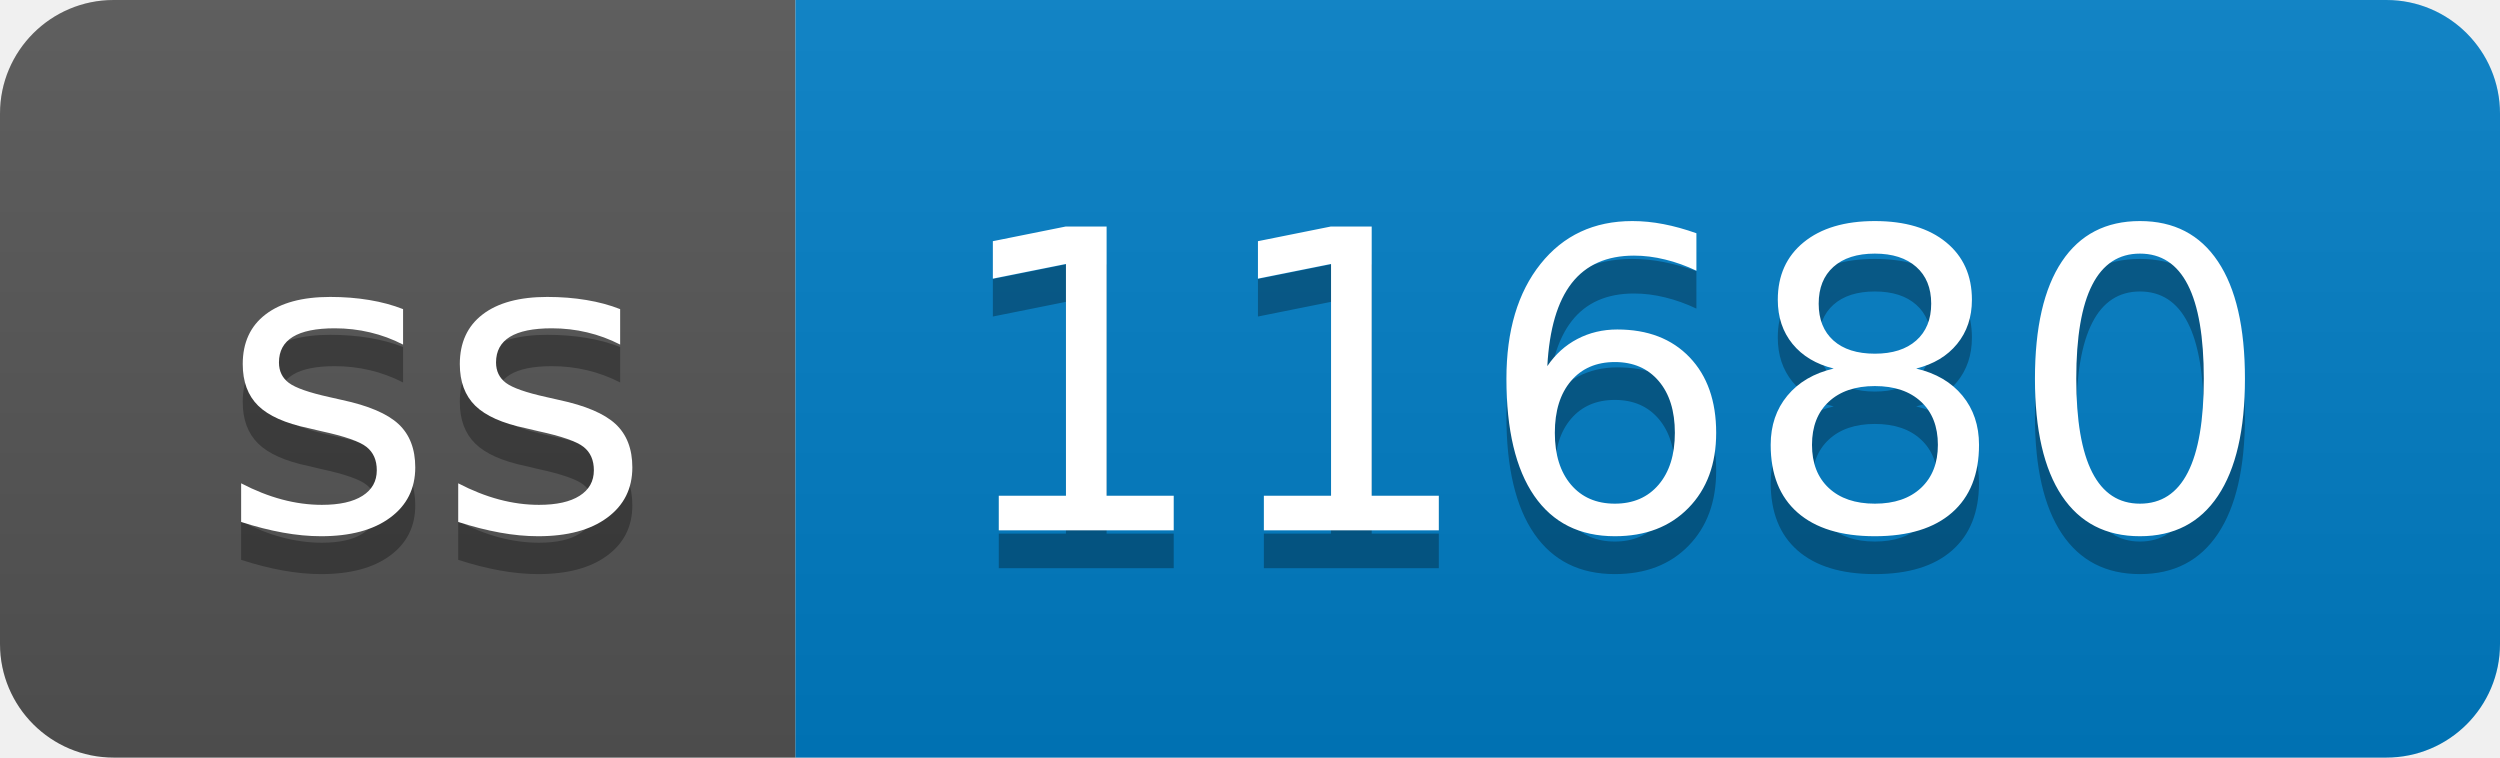
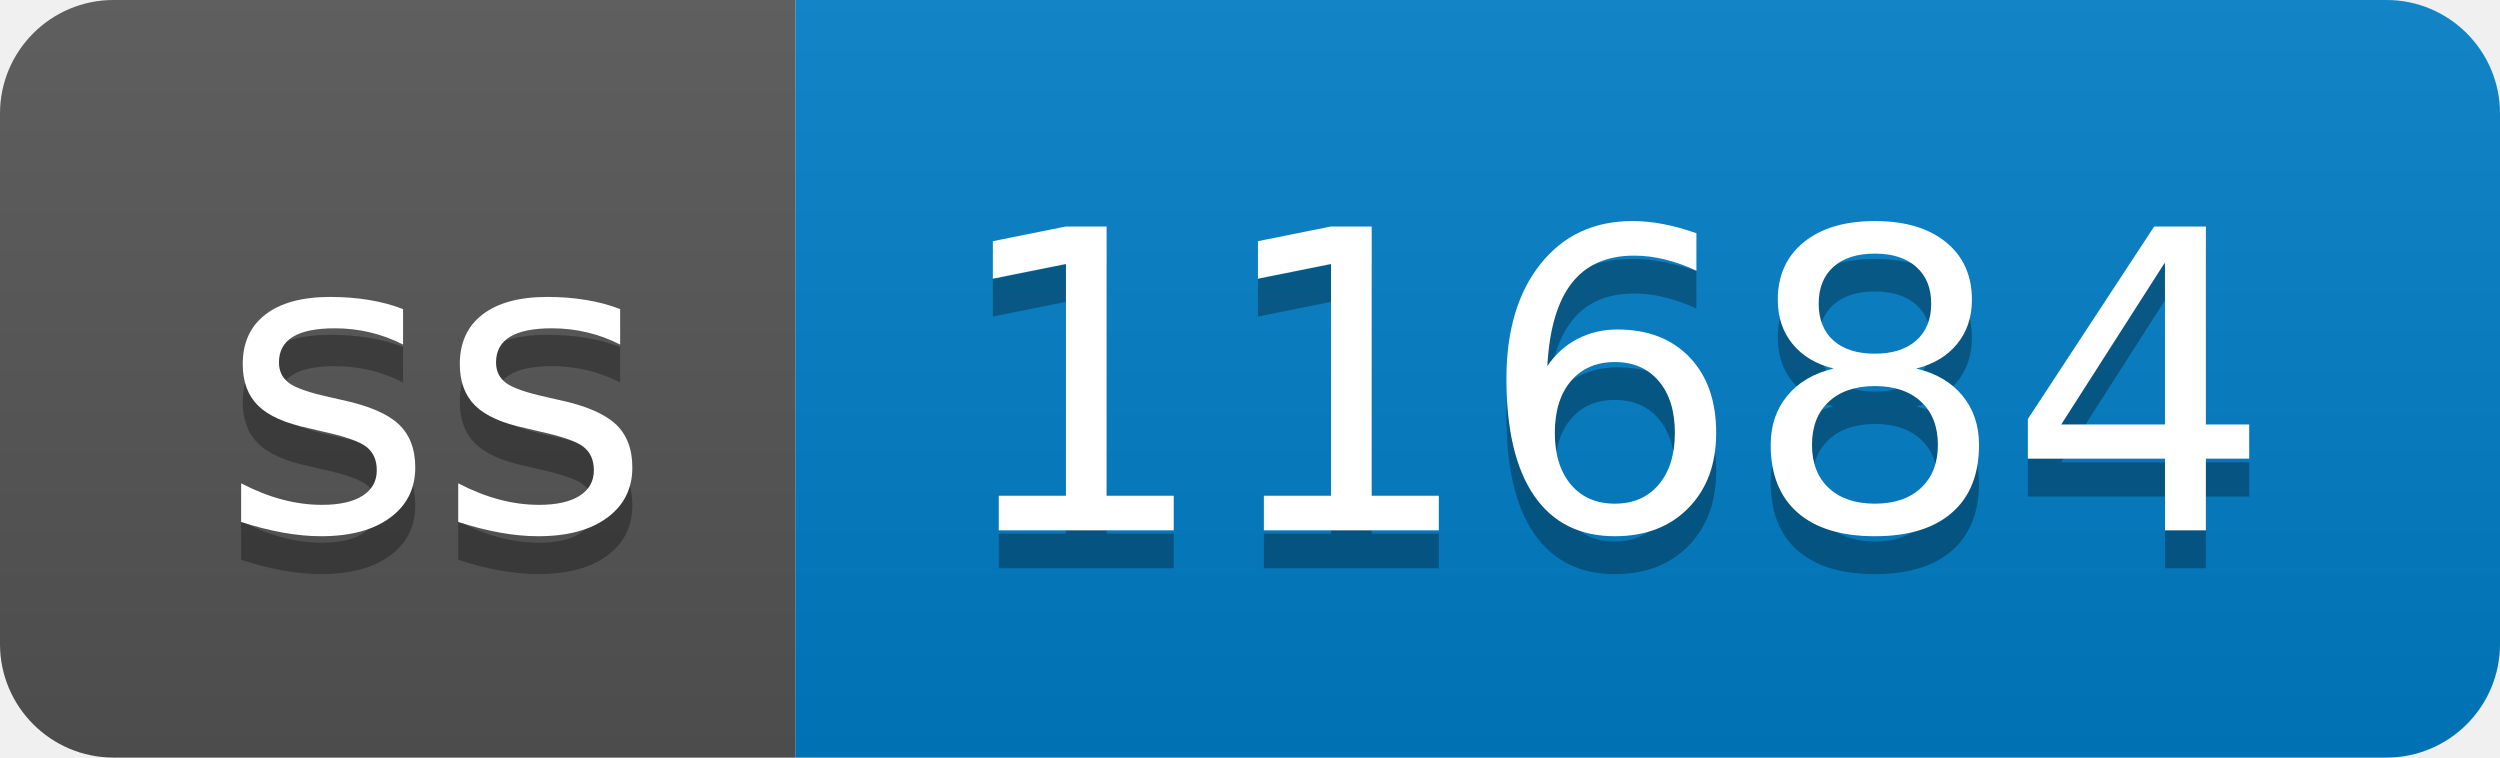
- <svg xmlns="http://www.w3.org/2000/svg" width="66" height="20" role="img" aria-label="ss: 11680">
+ <svg xmlns="http://www.w3.org/2000/svg" width="66" height="20" role="img" aria-label="ss: 11684">
  <linearGradient id="s" x2="0" y2="100%">
    <stop offset="0" stop-color="#bbb" stop-opacity=".1" />
    <stop offset="1" stop-opacity=".1" />
  </linearGradient>
  <clipPath id="r">
    <rect width="66" height="20" rx="3" fill="#fff" />
  </clipPath>
  <g clip-path="url(#r)">
    <rect width="21" height="20" fill="#555" />
    <rect x="21" width="45" height="20" fill="#007ec6" />
    <rect width="66" height="20" fill="url(#s)" />
  </g>
  <g fill="#fff" text-anchor="middle" font-family="Verdana,Geneva,DejaVu Sans,sans-serif" text-rendering="geometricPrecision" font-size="110">
    <text aria-hidden="true" x="115" y="150" fill="#010101" fill-opacity=".3" transform="scale(.1)" textLength="110">ss</text>
    <text x="115" y="140" transform="scale(.1)" fill="#fff" textLength="110">ss</text>
-     <text aria-hidden="true" x="425" y="150" fill="#010101" fill-opacity=".3" transform="scale(.1)" textLength="350">11680</text>
-     <text x="425" y="140" transform="scale(.1)" fill="#fff" textLength="350">11680</text>
+     <text aria-hidden="true" x="425" y="150" fill="#010101" fill-opacity=".3" transform="scale(.1)" textLength="350">11684</text>
+     <text x="425" y="140" transform="scale(.1)" fill="#fff" textLength="350">11684</text>
  </g>
</svg>
